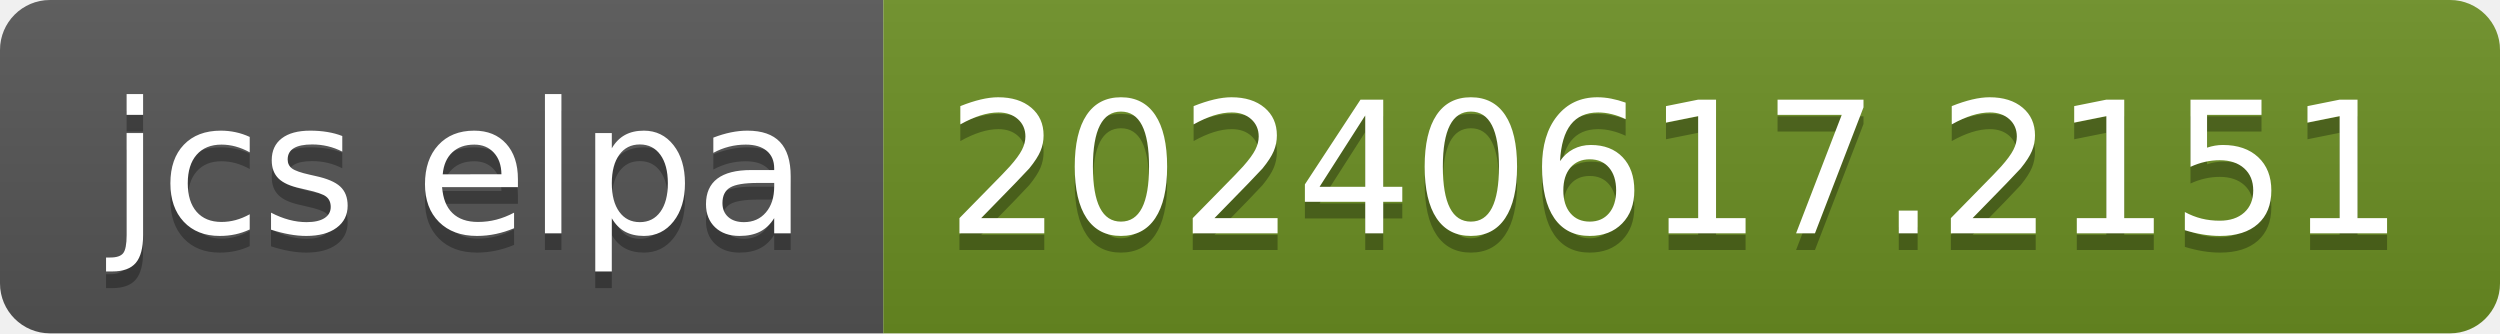
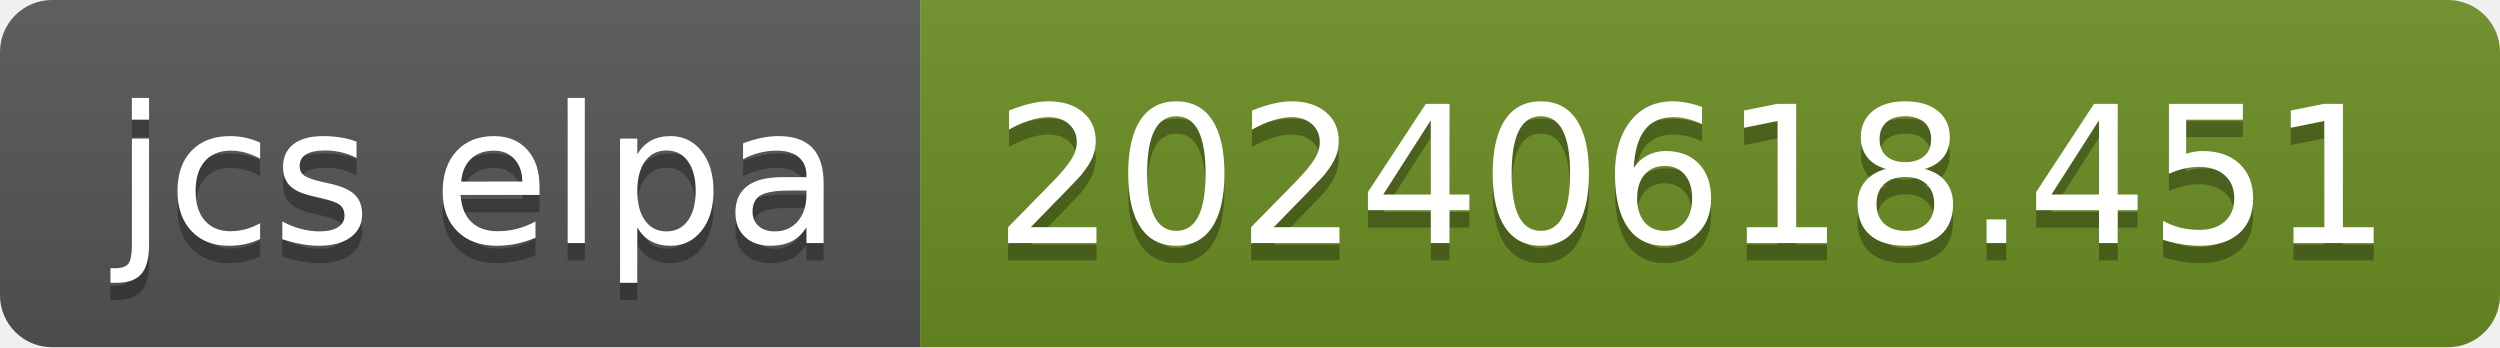
- <svg xmlns="http://www.w3.org/2000/svg" width="150" height="20" role="img" aria-label="jcs elpa: 20240617.2151">
+ <svg xmlns="http://www.w3.org/2000/svg" width="144" height="20" role="img" aria-label="jcs elpa: 20240618.451">
  <linearGradient id="s" x2="0" y2="100%">
    <stop offset="0" stop-color="#bbb" stop-opacity=".1" />
    <stop offset="1" stop-opacity=".1" />
  </linearGradient>
  <clipPath id="r">
-     <rect width="150" height="20" rx="3" fill="#fff" />
+     <rect width="144" height="20" rx="3" fill="#fff" />
  </clipPath>
  <g clip-path="url(#r)">
    <rect width="53" height="20" fill="#555" />
-     <rect x="53" width="97" height="20" fill="#6b8e23" />
-     <rect width="150" height="20" fill="url(#s)" />
+     <rect x="53" width="91" height="20" fill="#6b8e23" />
+     <rect width="144" height="20" fill="url(#s)" />
  </g>
  <g fill="#fff" text-anchor="middle" font-family="Verdana,Geneva,DejaVu Sans,sans-serif" text-rendering="geometricPrecision" font-size="110">
    <text aria-hidden="true" x="275" y="150" fill="#010101" fill-opacity=".3" transform="scale(.1)" textLength="430">jcs elpa</text>
    <text x="275" y="140" transform="scale(.1)" fill="#fff" textLength="430">jcs elpa</text>
-     <text aria-hidden="true" x="1005" y="150" fill="#010101" fill-opacity=".3" transform="scale(.1)" textLength="870">20240617.2151</text>
-     <text x="1005" y="140" transform="scale(.1)" fill="#fff" textLength="870">20240617.2151</text>
+     <text aria-hidden="true" x="975" y="150" fill="#010101" fill-opacity=".3" transform="scale(.1)" textLength="810">20240618.451</text>
+     <text x="975" y="140" transform="scale(.1)" fill="#fff" textLength="810">20240618.451</text>
  </g>
</svg>
